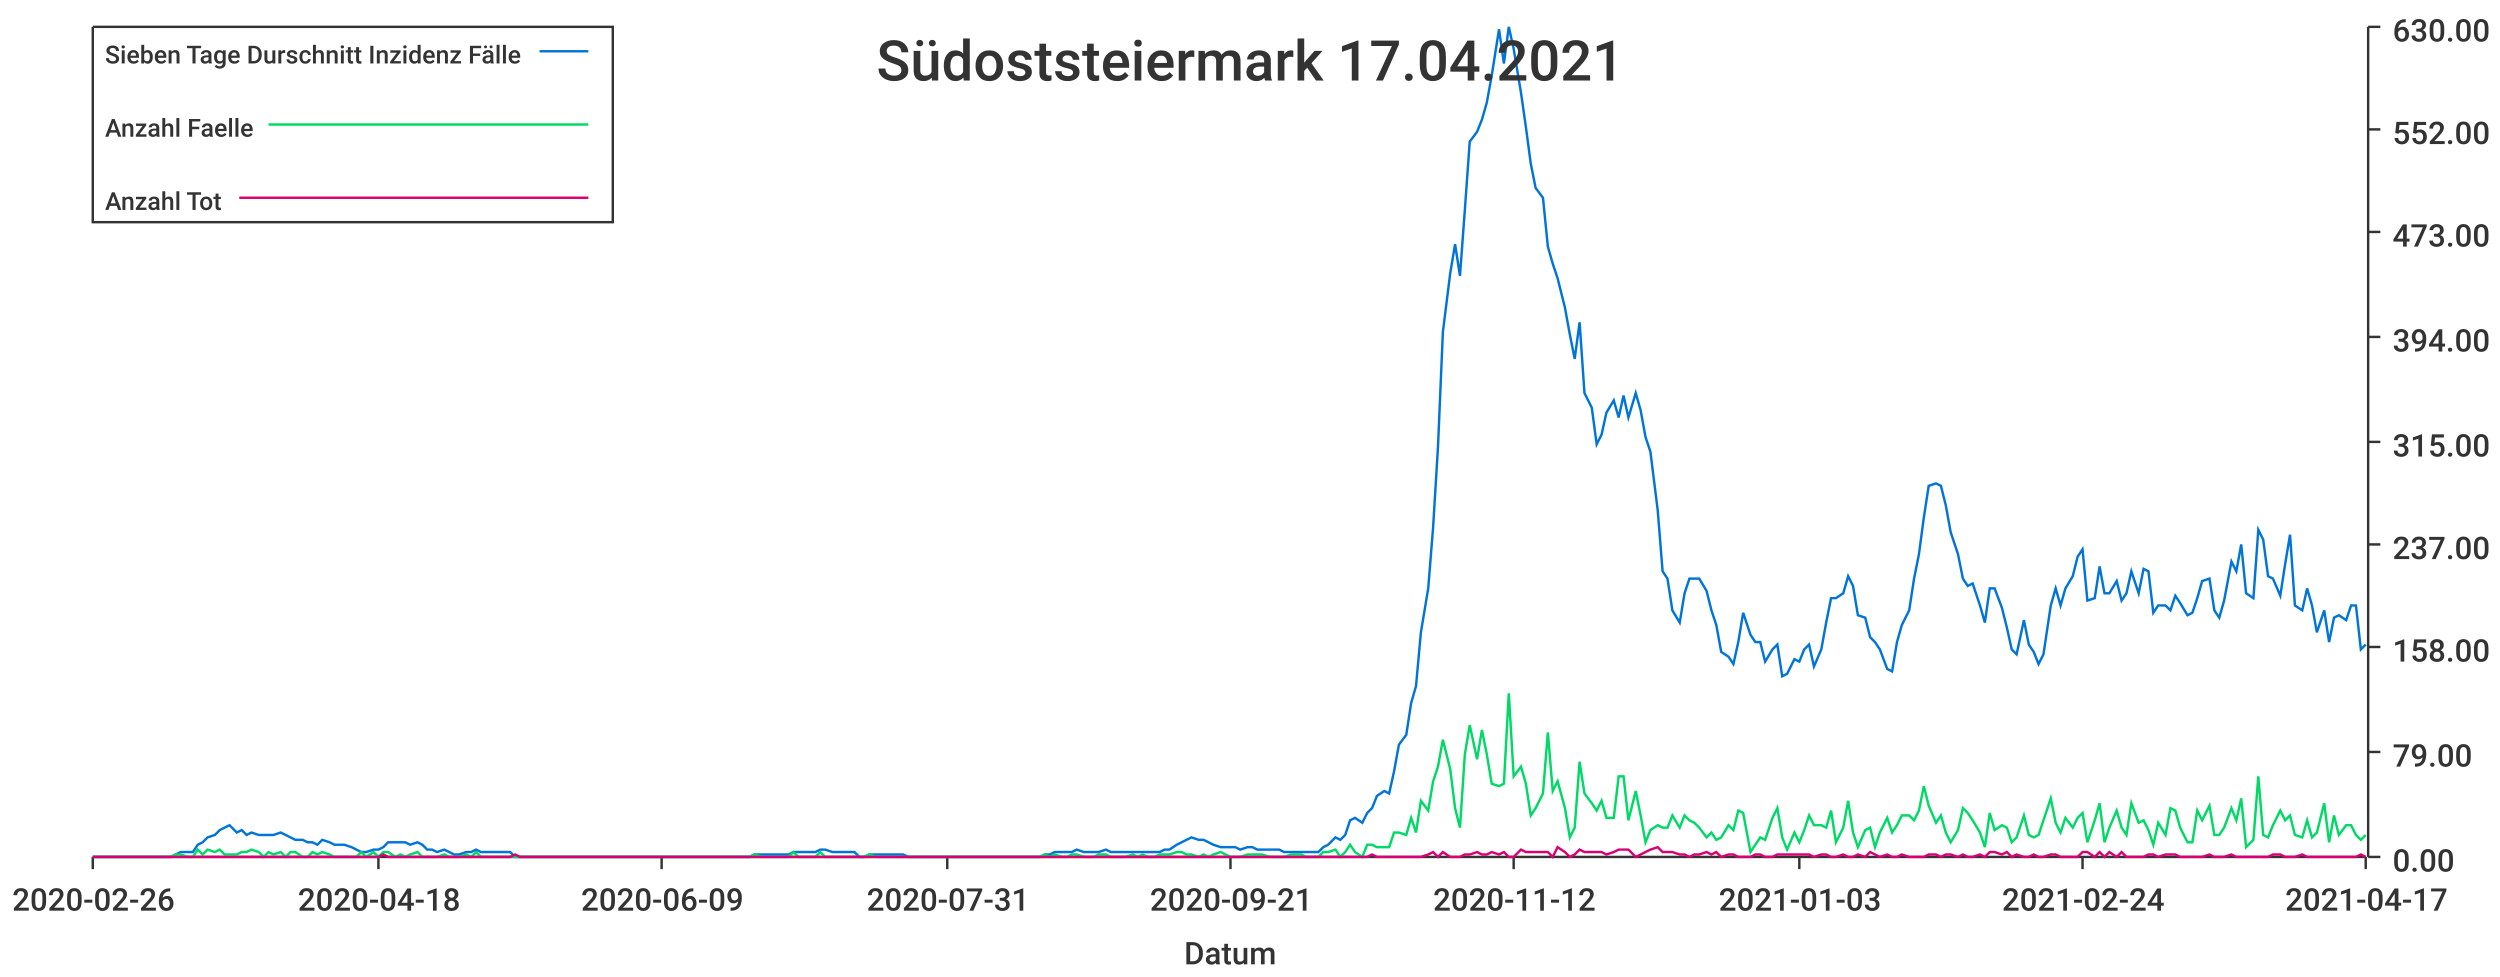
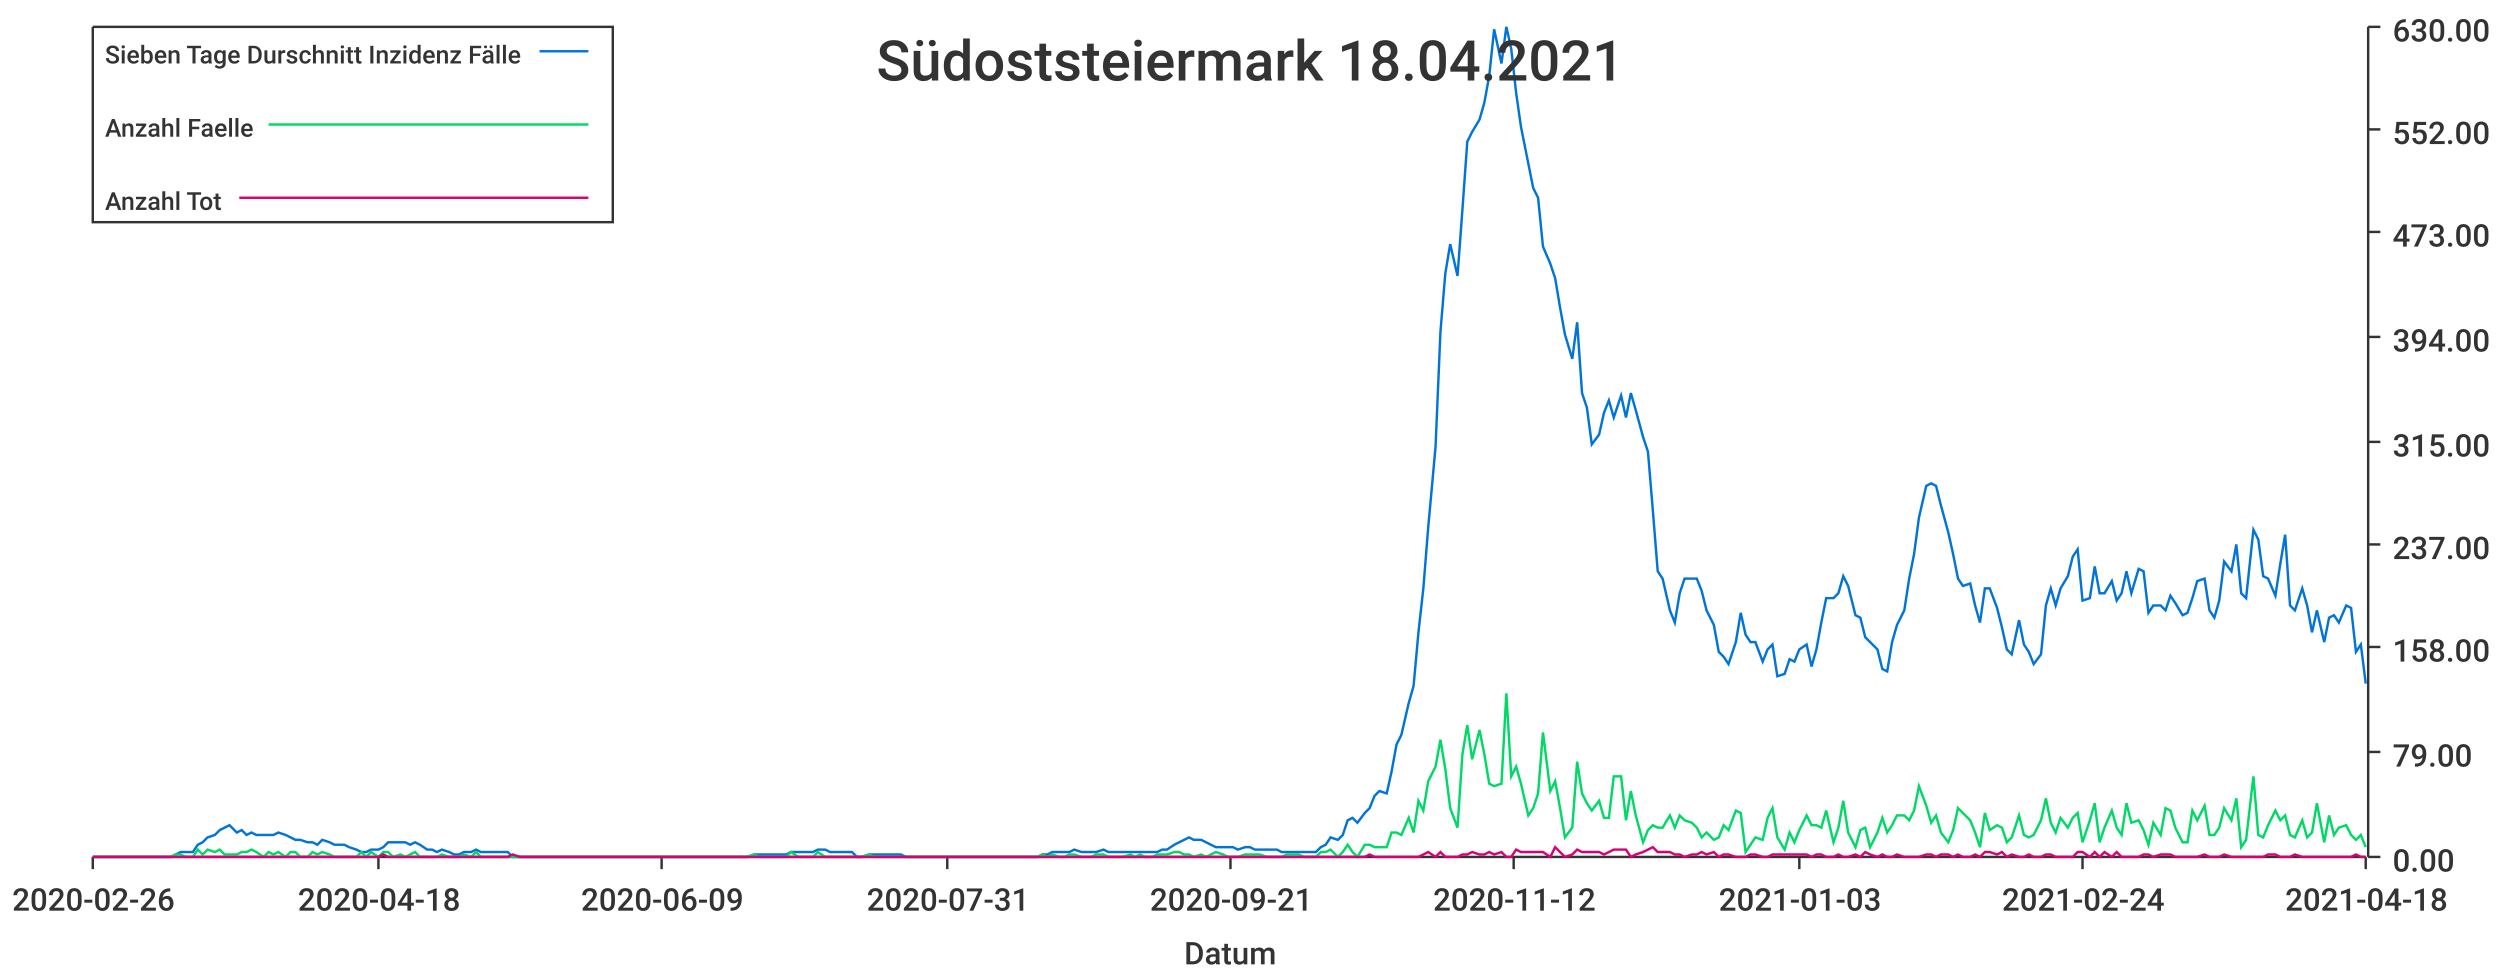
<svg xmlns="http://www.w3.org/2000/svg" width="1024" height="400">\n<path d="M 0 0 L 1024 0 L 1024 400 L 0 400 L 0 0" style="stroke-width:0;stroke:rgba(255,255,255,1.0);fill:rgba(255,255,255,1.0)" />
  <path d="M 38 11 L 969 11 L 969 351 L 38 351 L 38 11" style="stroke-width:0;stroke:rgba(255,255,255,1.0);fill:rgba(255,255,255,1.0)" />
  <path d="M 38 351 L 969 351" style="stroke-width:1;stroke:rgba(51,51,51,1.0);fill:none" />
  <path d="M 38 351 L 38 356" style="stroke-width:1;stroke:rgba(51,51,51,1.0);fill:none" />
  <text x="5" y="373" style="stroke-width:0;stroke:none;fill:rgba(51,51,51,1.0);font-size:12.8px;font-family:'Roboto Medium',sans-serif">2020-02-26</text>
  <path d="M 155 351 L 155 356" style="stroke-width:1;stroke:rgba(51,51,51,1.0);fill:none" />
  <text x="122" y="373" style="stroke-width:0;stroke:none;fill:rgba(51,51,51,1.0);font-size:12.8px;font-family:'Roboto Medium',sans-serif">2020-04-18</text>
  <path d="M 271 351 L 271 356" style="stroke-width:1;stroke:rgba(51,51,51,1.0);fill:none" />
  <text x="238" y="373" style="stroke-width:0;stroke:none;fill:rgba(51,51,51,1.0);font-size:12.8px;font-family:'Roboto Medium',sans-serif">2020-06-09</text>
  <path d="M 388 351 L 388 356" style="stroke-width:1;stroke:rgba(51,51,51,1.0);fill:none" />
  <text x="355" y="373" style="stroke-width:0;stroke:none;fill:rgba(51,51,51,1.0);font-size:12.8px;font-family:'Roboto Medium',sans-serif">2020-07-31</text>
  <path d="M 504 351 L 504 356" style="stroke-width:1;stroke:rgba(51,51,51,1.0);fill:none" />
  <text x="471" y="373" style="stroke-width:0;stroke:none;fill:rgba(51,51,51,1.0);font-size:12.8px;font-family:'Roboto Medium',sans-serif">2020-09-21</text>
  <path d="M 620 351 L 620 356" style="stroke-width:1;stroke:rgba(51,51,51,1.0);fill:none" />
  <text x="587" y="373" style="stroke-width:0;stroke:none;fill:rgba(51,51,51,1.0);font-size:12.8px;font-family:'Roboto Medium',sans-serif">2020-11-12</text>
  <path d="M 737 351 L 737 356" style="stroke-width:1;stroke:rgba(51,51,51,1.0);fill:none" />
  <text x="704" y="373" style="stroke-width:0;stroke:none;fill:rgba(51,51,51,1.0);font-size:12.8px;font-family:'Roboto Medium',sans-serif">2021-01-03</text>
  <path d="M 853 351 L 853 356" style="stroke-width:1;stroke:rgba(51,51,51,1.0);fill:none" />
  <text x="820" y="373" style="stroke-width:0;stroke:none;fill:rgba(51,51,51,1.0);font-size:12.8px;font-family:'Roboto Medium',sans-serif">2021-02-24</text>
  <path d="M 969 351 L 969 356" style="stroke-width:1;stroke:rgba(51,51,51,1.0);fill:none" />
-   <text x="936" y="373" style="stroke-width:0;stroke:none;fill:rgba(51,51,51,1.0);font-size:12.8px;font-family:'Roboto Medium',sans-serif">2021-04-17</text>
+   <text x="936" y="373" style="stroke-width:0;stroke:none;fill:rgba(51,51,51,1.0);font-size:12.8px;font-family:'Roboto Medium',sans-serif">2021-04-18</text>
  <text x="485" y="395" style="stroke-width:0;stroke:none;fill:rgba(51,51,51,1.0);font-size:12.8px;font-family:'Roboto Medium',sans-serif">Datum</text>
  <path d="M 970 351 L 970 11" style="stroke-width:1;stroke:rgba(51,51,51,1.0);fill:none" />
  <path d="M 970 351 L 975 351" style="stroke-width:1;stroke:rgba(51,51,51,1.0);fill:none" />
  <text x="980" y="357" style="stroke-width:0;stroke:none;fill:rgba(51,51,51,1.0);font-size:12.8px;font-family:'Roboto Medium',sans-serif">0.00</text>
  <path d="M 970 308 L 975 308" style="stroke-width:1;stroke:rgba(51,51,51,1.0);fill:none" />
  <text x="980" y="314" style="stroke-width:0;stroke:none;fill:rgba(51,51,51,1.0);font-size:12.8px;font-family:'Roboto Medium',sans-serif">79.00</text>
  <path d="M 970 265 L 975 265" style="stroke-width:1;stroke:rgba(51,51,51,1.0);fill:none" />
  <text x="980" y="271" style="stroke-width:0;stroke:none;fill:rgba(51,51,51,1.0);font-size:12.8px;font-family:'Roboto Medium',sans-serif">158.00</text>
  <path d="M 970 223 L 975 223" style="stroke-width:1;stroke:rgba(51,51,51,1.0);fill:none" />
  <text x="980" y="229" style="stroke-width:0;stroke:none;fill:rgba(51,51,51,1.0);font-size:12.8px;font-family:'Roboto Medium',sans-serif">237.00</text>
  <path d="M 970 181 L 975 181" style="stroke-width:1;stroke:rgba(51,51,51,1.0);fill:none" />
  <text x="980" y="187" style="stroke-width:0;stroke:none;fill:rgba(51,51,51,1.0);font-size:12.8px;font-family:'Roboto Medium',sans-serif">315.00</text>
  <path d="M 970 138 L 975 138" style="stroke-width:1;stroke:rgba(51,51,51,1.0);fill:none" />
  <text x="980" y="144" style="stroke-width:0;stroke:none;fill:rgba(51,51,51,1.0);font-size:12.8px;font-family:'Roboto Medium',sans-serif">394.00</text>
  <path d="M 970 95 L 975 95" style="stroke-width:1;stroke:rgba(51,51,51,1.0);fill:none" />
  <text x="980" y="101" style="stroke-width:0;stroke:none;fill:rgba(51,51,51,1.0);font-size:12.8px;font-family:'Roboto Medium',sans-serif">473.00</text>
  <path d="M 970 53 L 975 53" style="stroke-width:1;stroke:rgba(51,51,51,1.0);fill:none" />
  <text x="980" y="59" style="stroke-width:0;stroke:none;fill:rgba(51,51,51,1.0);font-size:12.8px;font-family:'Roboto Medium',sans-serif">552.00</text>
  <path d="M 970 11 L 975 11" style="stroke-width:1;stroke:rgba(51,51,51,1.0);fill:none" />
  <text x="980" y="17" style="stroke-width:0;stroke:none;fill:rgba(51,51,51,1.0);font-size:12.8px;font-family:'Roboto Medium',sans-serif">630.00</text>
-   <path d="M 38 351 L 41 351 L 43 351 L 45 351 L 47 351 L 50 351 L 52 351 L 54 351 L 56 351 L 59 351 L 61 351 L 63 351 L 65 351 L 68 351 L 70 351 L 72 350 L 74 349 L 77 349 L 79 349 L 81 346 L 83 345 L 85 343 L 88 342 L 90 340 L 92 339 L 94 338 L 97 341 L 99 340 L 101 342 L 103 341 L 106 342 L 108 342 L 110 342 L 112 342 L 115 341 L 117 342 L 119 343 L 121 344 L 124 344 L 126 345 L 128 345 L 130 346 L 132 344 L 135 345 L 137 346 L 139 346 L 141 346 L 144 347 L 146 348 L 148 349 L 150 349 L 153 348 L 155 348 L 157 347 L 159 345 L 162 345 L 164 345 L 166 345 L 168 346 L 171 345 L 173 346 L 175 348 L 177 348 L 179 349 L 182 348 L 184 349 L 186 350 L 188 350 L 191 349 L 193 349 L 195 348 L 197 349 L 200 349 L 202 349 L 204 349 L 206 349 L 209 349 L 211 351 L 213 351 L 215 351 L 218 351 L 220 351 L 222 351 L 224 351 L 226 351 L 229 351 L 231 351 L 233 351 L 235 351 L 238 351 L 240 351 L 242 351 L 244 351 L 247 351 L 249 351 L 251 351 L 253 351 L 256 351 L 258 351 L 260 351 L 262 351 L 265 351 L 267 351 L 269 351 L 271 351 L 273 351 L 276 351 L 278 351 L 280 351 L 282 351 L 285 351 L 287 351 L 289 351 L 291 351 L 294 351 L 296 351 L 298 351 L 300 351 L 303 351 L 305 351 L 307 351 L 309 350 L 312 350 L 314 350 L 316 350 L 318 350 L 320 350 L 323 350 L 325 349 L 327 349 L 329 349 L 332 349 L 334 349 L 336 348 L 338 348 L 341 349 L 343 349 L 345 349 L 347 349 L 350 349 L 352 351 L 354 351 L 356 350 L 359 350 L 361 350 L 363 350 L 365 350 L 367 350 L 370 350 L 372 351 L 374 351 L 376 351 L 379 351 L 381 351 L 383 351 L 385 351 L 388 351 L 390 351 L 392 351 L 394 351 L 397 351 L 399 351 L 401 351 L 403 351 L 406 351 L 408 351 L 410 351 L 412 351 L 414 351 L 417 351 L 419 351 L 421 351 L 423 351 L 426 351 L 428 350 L 430 350 L 432 349 L 435 349 L 437 349 L 439 349 L 441 348 L 444 349 L 446 349 L 448 349 L 450 349 L 453 348 L 455 349 L 457 349 L 459 349 L 461 349 L 464 349 L 466 349 L 468 349 L 470 349 L 473 349 L 475 349 L 477 348 L 479 348 L 482 346 L 484 345 L 486 344 L 488 343 L 491 344 L 493 344 L 495 345 L 497 346 L 500 347 L 502 347 L 504 347 L 506 347 L 508 348 L 511 347 L 513 347 L 515 348 L 517 348 L 520 348 L 522 348 L 524 348 L 526 349 L 529 349 L 531 349 L 533 349 L 535 349 L 538 349 L 540 349 L 542 347 L 544 346 L 547 343 L 549 344 L 551 342 L 553 336 L 555 335 L 558 337 L 560 333 L 562 331 L 564 326 L 567 324 L 569 325 L 571 316 L 573 305 L 576 301 L 578 288 L 580 281 L 582 259 L 585 241 L 587 216 L 589 183 L 591 136 L 594 112 L 596 100 L 598 113 L 600 86 L 602 58 L 605 54 L 607 49 L 609 42 L 611 31 L 614 12 L 616 26 L 618 11 L 620 20 L 623 38 L 625 52 L 627 67 L 629 77 L 632 81 L 634 101 L 636 108 L 638 114 L 641 126 L 643 137 L 645 147 L 647 132 L 649 161 L 652 167 L 654 182 L 656 178 L 658 169 L 661 164 L 663 171 L 665 162 L 667 171 L 670 161 L 672 168 L 674 179 L 676 185 L 679 209 L 681 234 L 683 237 L 685 250 L 688 255 L 690 243 L 692 237 L 694 237 L 696 237 L 699 242 L 701 250 L 703 256 L 705 267 L 708 269 L 710 272 L 712 263 L 714 251 L 717 260 L 719 263 L 721 263 L 723 271 L 726 266 L 728 264 L 730 277 L 732 276 L 735 270 L 737 271 L 739 266 L 741 264 L 743 273 L 746 266 L 748 255 L 750 245 L 752 245 L 755 243 L 757 236 L 759 240 L 761 252 L 764 253 L 766 261 L 768 263 L 770 266 L 773 274 L 775 275 L 777 263 L 779 256 L 782 250 L 784 237 L 786 227 L 788 212 L 790 199 L 793 198 L 795 199 L 797 207 L 799 218 L 802 227 L 804 237 L 806 240 L 808 239 L 811 248 L 813 255 L 815 241 L 817 241 L 820 249 L 822 257 L 824 266 L 826 268 L 829 254 L 831 264 L 833 267 L 835 272 L 837 268 L 840 248 L 842 241 L 844 248 L 846 241 L 849 236 L 851 228 L 853 225 L 855 246 L 858 245 L 860 232 L 862 243 L 864 243 L 867 238 L 869 246 L 871 243 L 873 234 L 876 243 L 878 233 L 880 234 L 882 251 L 884 248 L 887 248 L 889 250 L 891 244 L 893 247 L 896 252 L 898 251 L 900 245 L 902 238 L 905 237 L 907 250 L 909 253 L 911 246 L 914 230 L 916 234 L 918 223 L 920 243 L 923 245 L 925 217 L 927 221 L 929 236 L 931 237 L 934 244 L 936 231 L 938 219 L 940 248 L 943 250 L 945 241 L 947 248 L 949 259 L 952 250 L 954 263 L 956 253 L 958 252 L 961 254 L 963 248 L 965 248 L 967 266 L 969 264" style="stroke-width:1;stroke:rgba(0,116,217,1.0);fill:none" />
-   <path d="M 38 351 L 41 351 L 43 351 L 45 351 L 47 351 L 50 351 L 52 351 L 54 351 L 56 351 L 59 351 L 61 351 L 63 351 L 65 351 L 68 351 L 70 351 L 72 350 L 74 350 L 77 351 L 79 351 L 81 348 L 83 350 L 85 348 L 88 349 L 90 348 L 92 350 L 94 350 L 97 350 L 99 349 L 101 349 L 103 348 L 106 349 L 108 351 L 110 349 L 112 350 L 115 349 L 117 351 L 119 349 L 121 349 L 124 351 L 126 351 L 128 349 L 130 350 L 132 349 L 135 350 L 137 351 L 139 351 L 141 351 L 144 351 L 146 351 L 148 349 L 150 351 L 153 349 L 155 351 L 157 349 L 159 349 L 162 351 L 164 350 L 166 351 L 168 350 L 171 349 L 173 351 L 175 351 L 177 351 L 179 351 L 182 350 L 184 351 L 186 351 L 188 351 L 191 350 L 193 351 L 195 349 L 197 351 L 200 351 L 202 351 L 204 351 L 206 351 L 209 351 L 211 351 L 213 351 L 215 351 L 218 351 L 220 351 L 222 351 L 224 351 L 226 351 L 229 351 L 231 351 L 233 351 L 235 351 L 238 351 L 240 351 L 242 351 L 244 351 L 247 351 L 249 351 L 251 351 L 253 351 L 256 351 L 258 351 L 260 351 L 262 351 L 265 351 L 267 351 L 269 351 L 271 351 L 273 351 L 276 351 L 278 351 L 280 351 L 282 351 L 285 351 L 287 351 L 289 351 L 291 351 L 294 351 L 296 351 L 298 351 L 300 351 L 303 351 L 305 351 L 307 351 L 309 350 L 312 351 L 314 351 L 316 351 L 318 351 L 320 351 L 323 351 L 325 349 L 327 351 L 329 351 L 332 351 L 334 351 L 336 349 L 338 351 L 341 351 L 343 351 L 345 351 L 347 351 L 350 351 L 352 351 L 354 351 L 356 350 L 359 351 L 361 351 L 363 351 L 365 351 L 367 351 L 370 351 L 372 351 L 374 351 L 376 351 L 379 351 L 381 351 L 383 351 L 385 351 L 388 351 L 390 351 L 392 351 L 394 351 L 397 351 L 399 351 L 401 351 L 403 351 L 406 351 L 408 351 L 410 351 L 412 351 L 414 351 L 417 351 L 419 351 L 421 351 L 423 351 L 426 351 L 428 350 L 430 351 L 432 350 L 435 351 L 437 351 L 439 350 L 441 350 L 444 351 L 446 351 L 448 351 L 450 350 L 453 350 L 455 351 L 457 351 L 459 351 L 461 351 L 464 350 L 466 351 L 468 350 L 470 351 L 473 351 L 475 350 L 477 350 L 479 350 L 482 349 L 484 349 L 486 350 L 488 350 L 491 351 L 493 350 L 495 351 L 497 350 L 500 349 L 502 350 L 504 351 L 506 351 L 508 351 L 511 350 L 513 350 L 515 350 L 517 350 L 520 351 L 522 351 L 524 351 L 526 351 L 529 350 L 531 350 L 533 350 L 535 351 L 538 351 L 540 351 L 542 349 L 544 349 L 547 348 L 549 351 L 551 349 L 553 346 L 555 349 L 558 351 L 560 346 L 562 346 L 564 347 L 567 347 L 569 347 L 571 341 L 573 341 L 576 342 L 578 335 L 580 341 L 582 328 L 585 332 L 587 320 L 589 314 L 591 303 L 594 315 L 596 331 L 598 339 L 600 309 L 602 297 L 605 311 L 607 299 L 609 309 L 611 321 L 614 322 L 616 321 L 618 284 L 620 318 L 623 314 L 625 321 L 627 334 L 629 331 L 632 325 L 634 300 L 636 324 L 638 320 L 641 331 L 643 343 L 645 339 L 647 312 L 649 325 L 652 329 L 654 332 L 656 328 L 658 335 L 661 335 L 663 318 L 665 318 L 667 336 L 670 324 L 672 334 L 674 345 L 676 340 L 679 338 L 681 339 L 683 339 L 685 334 L 688 339 L 690 334 L 692 336 L 694 337 L 696 339 L 699 343 L 701 341 L 703 344 L 705 343 L 708 338 L 710 340 L 712 332 L 714 333 L 717 349 L 719 346 L 721 343 L 723 344 L 726 335 L 728 331 L 730 343 L 732 348 L 735 341 L 737 345 L 739 340 L 741 334 L 743 338 L 746 338 L 748 339 L 750 332 L 752 345 L 755 339 L 757 328 L 759 341 L 761 347 L 764 340 L 766 339 L 768 347 L 770 341 L 773 335 L 775 341 L 777 338 L 779 334 L 782 334 L 784 336 L 786 332 L 788 322 L 790 330 L 793 337 L 795 334 L 797 341 L 799 345 L 802 340 L 804 331 L 806 333 L 808 336 L 811 341 L 813 347 L 815 333 L 817 340 L 820 338 L 822 339 L 824 345 L 826 343 L 829 334 L 831 342 L 833 343 L 835 342 L 837 336 L 840 327 L 842 337 L 844 341 L 846 335 L 849 339 L 851 335 L 853 333 L 855 345 L 858 336 L 860 329 L 862 345 L 864 339 L 867 332 L 869 339 L 871 342 L 873 329 L 876 337 L 878 336 L 880 340 L 882 346 L 884 337 L 887 342 L 889 331 L 891 332 L 893 339 L 896 345 L 898 345 L 900 332 L 902 336 L 905 330 L 907 342 L 909 342 L 911 339 L 914 331 L 916 336 L 918 327 L 920 347 L 923 344 L 925 318 L 927 342 L 929 343 L 931 338 L 934 332 L 936 336 L 938 334 L 940 342 L 943 343 L 945 336 L 947 343 L 949 341 L 952 329 L 954 345 L 956 334 L 958 342 L 961 338 L 963 338 L 965 342 L 967 344 L 969 342" style="stroke-width:1;stroke:rgba(0,217,101,1.0);fill:none" />
-   <path d="M 38 351 L 41 351 L 43 351 L 45 351 L 47 351 L 50 351 L 52 351 L 54 351 L 56 351 L 59 351 L 61 351 L 63 351 L 65 351 L 68 351 L 70 351 L 72 351 L 74 351 L 77 351 L 79 351 L 81 351 L 83 351 L 85 351 L 88 351 L 90 351 L 92 351 L 94 351 L 97 351 L 99 351 L 101 351 L 103 351 L 106 351 L 108 351 L 110 351 L 112 351 L 115 351 L 117 351 L 119 351 L 121 351 L 124 351 L 126 351 L 128 351 L 130 351 L 132 351 L 135 351 L 137 351 L 139 351 L 141 351 L 144 351 L 146 351 L 148 351 L 150 351 L 153 351 L 155 351 L 157 350 L 159 351 L 162 351 L 164 351 L 166 351 L 168 351 L 171 351 L 173 351 L 175 351 L 177 351 L 179 351 L 182 351 L 184 351 L 186 351 L 188 351 L 191 351 L 193 351 L 195 351 L 197 351 L 200 351 L 202 351 L 204 351 L 206 351 L 209 351 L 211 350 L 213 351 L 215 351 L 218 351 L 220 351 L 222 351 L 224 351 L 226 351 L 229 351 L 231 351 L 233 351 L 235 351 L 238 351 L 240 351 L 242 351 L 244 351 L 247 351 L 249 351 L 251 351 L 253 351 L 256 351 L 258 351 L 260 351 L 262 351 L 265 351 L 267 351 L 269 351 L 271 351 L 273 351 L 276 351 L 278 351 L 280 351 L 282 351 L 285 351 L 287 351 L 289 351 L 291 351 L 294 351 L 296 351 L 298 351 L 300 351 L 303 351 L 305 351 L 307 351 L 309 351 L 312 351 L 314 351 L 316 351 L 318 351 L 320 351 L 323 351 L 325 351 L 327 351 L 329 351 L 332 351 L 334 351 L 336 351 L 338 351 L 341 351 L 343 351 L 345 351 L 347 351 L 350 351 L 352 351 L 354 351 L 356 351 L 359 351 L 361 351 L 363 351 L 365 351 L 367 351 L 370 351 L 372 351 L 374 351 L 376 351 L 379 351 L 381 351 L 383 351 L 385 351 L 388 351 L 390 351 L 392 351 L 394 351 L 397 351 L 399 351 L 401 351 L 403 351 L 406 351 L 408 351 L 410 351 L 412 351 L 414 351 L 417 351 L 419 351 L 421 351 L 423 351 L 426 351 L 428 351 L 430 351 L 432 351 L 435 351 L 437 351 L 439 351 L 441 351 L 444 351 L 446 351 L 448 351 L 450 351 L 453 351 L 455 351 L 457 351 L 459 351 L 461 351 L 464 351 L 466 351 L 468 351 L 470 351 L 473 351 L 475 351 L 477 351 L 479 351 L 482 351 L 484 351 L 486 351 L 488 351 L 491 351 L 493 351 L 495 351 L 497 351 L 500 351 L 502 351 L 504 351 L 506 351 L 508 351 L 511 351 L 513 351 L 515 351 L 517 351 L 520 351 L 522 351 L 524 351 L 526 351 L 529 351 L 531 351 L 533 351 L 535 351 L 538 351 L 540 351 L 542 351 L 544 351 L 547 351 L 549 351 L 551 351 L 553 351 L 555 351 L 558 351 L 560 351 L 562 350 L 564 351 L 567 351 L 569 351 L 571 351 L 573 351 L 576 351 L 578 351 L 580 351 L 582 351 L 585 350 L 587 349 L 589 351 L 591 349 L 594 351 L 596 351 L 598 351 L 600 350 L 602 350 L 605 349 L 607 350 L 609 350 L 611 349 L 614 350 L 616 349 L 618 351 L 620 351 L 623 348 L 625 349 L 627 349 L 629 349 L 632 349 L 634 349 L 636 351 L 638 347 L 641 349 L 643 351 L 645 350 L 647 348 L 649 349 L 652 349 L 654 349 L 656 349 L 658 350 L 661 349 L 663 348 L 665 348 L 667 348 L 670 351 L 672 350 L 674 349 L 676 348 L 679 347 L 681 349 L 683 349 L 685 349 L 688 350 L 690 350 L 692 351 L 694 350 L 696 350 L 699 349 L 701 350 L 703 349 L 705 351 L 708 350 L 710 350 L 712 351 L 714 351 L 717 351 L 719 350 L 721 350 L 723 351 L 726 351 L 728 350 L 730 350 L 732 350 L 735 350 L 737 350 L 739 350 L 741 350 L 743 351 L 746 350 L 748 350 L 750 351 L 752 351 L 755 350 L 757 351 L 759 351 L 761 350 L 764 351 L 766 349 L 768 350 L 770 351 L 773 350 L 775 351 L 777 351 L 779 350 L 782 351 L 784 351 L 786 351 L 788 351 L 790 350 L 793 350 L 795 351 L 797 350 L 799 350 L 802 351 L 804 350 L 806 351 L 808 351 L 811 350 L 813 351 L 815 349 L 817 349 L 820 350 L 822 349 L 824 351 L 826 350 L 829 351 L 831 351 L 833 350 L 835 351 L 837 351 L 840 350 L 842 350 L 844 351 L 846 351 L 849 351 L 851 351 L 853 349 L 855 349 L 858 351 L 860 349 L 862 351 L 864 349 L 867 351 L 869 349 L 871 351 L 873 351 L 876 351 L 878 351 L 880 350 L 882 350 L 884 351 L 887 350 L 889 350 L 891 350 L 893 351 L 896 351 L 898 351 L 900 351 L 902 351 L 905 350 L 907 351 L 909 351 L 911 351 L 914 350 L 916 351 L 918 351 L 920 351 L 923 351 L 925 351 L 927 351 L 929 351 L 931 350 L 934 350 L 936 351 L 938 351 L 940 351 L 943 350 L 945 351 L 947 351 L 949 351 L 952 351 L 954 351 L 956 351 L 958 351 L 961 351 L 963 351 L 965 351 L 967 350 L 969 351" style="stroke-width:1;stroke:rgba(217,0,116,1.0);fill:none" />
-   <text x="359" y="33" style="stroke-width:0;stroke:none;fill:rgba(51,51,51,1.0);font-size:23.0px;font-family:'Roboto Medium',sans-serif">Südoststeiermark 17.04.2021</text>
+   <path d="M 38 351 L 41 351 L 43 351 L 45 351 L 47 351 L 50 351 L 52 351 L 54 351 L 56 351 L 59 351 L 61 351 L 63 351 L 65 351 L 68 351 L 70 351 L 72 350 L 74 349 L 76 349 L 79 349 L 81 346 L 83 345 L 85 343 L 88 342 L 90 340 L 92 339 L 94 338 L 97 341 L 99 340 L 101 342 L 103 341 L 105 342 L 108 342 L 110 342 L 112 342 L 114 341 L 117 342 L 119 343 L 121 344 L 123 344 L 126 345 L 128 345 L 130 346 L 132 344 L 135 345 L 137 346 L 139 346 L 141 346 L 143 347 L 146 348 L 148 349 L 150 349 L 152 348 L 155 348 L 157 347 L 159 345 L 161 345 L 164 345 L 166 345 L 168 346 L 170 345 L 172 346 L 175 348 L 177 348 L 179 349 L 181 348 L 184 349 L 186 350 L 188 350 L 190 349 L 193 349 L 195 348 L 197 349 L 199 349 L 201 349 L 204 349 L 206 349 L 208 349 L 210 351 L 213 351 L 215 351 L 217 351 L 219 351 L 222 351 L 224 351 L 226 351 L 228 351 L 231 351 L 233 351 L 235 351 L 237 351 L 239 351 L 242 351 L 244 351 L 246 351 L 248 351 L 251 351 L 253 351 L 255 351 L 257 351 L 260 351 L 262 351 L 264 351 L 266 351 L 268 351 L 271 351 L 273 351 L 275 351 L 277 351 L 280 351 L 282 351 L 284 351 L 286 351 L 289 351 L 291 351 L 293 351 L 295 351 L 297 351 L 300 351 L 302 351 L 304 351 L 306 351 L 309 350 L 311 350 L 313 350 L 315 350 L 318 350 L 320 350 L 322 350 L 324 349 L 327 349 L 329 349 L 331 349 L 333 349 L 335 348 L 338 348 L 340 349 L 342 349 L 344 349 L 347 349 L 349 349 L 351 351 L 353 351 L 356 350 L 358 350 L 360 350 L 362 350 L 364 350 L 367 350 L 369 350 L 371 351 L 373 351 L 376 351 L 378 351 L 380 351 L 382 351 L 385 351 L 387 351 L 389 351 L 391 351 L 393 351 L 396 351 L 398 351 L 400 351 L 402 351 L 405 351 L 407 351 L 409 351 L 411 351 L 414 351 L 416 351 L 418 351 L 420 351 L 423 351 L 425 351 L 427 350 L 429 350 L 431 349 L 434 349 L 436 349 L 438 349 L 440 348 L 443 349 L 445 349 L 447 349 L 449 349 L 452 348 L 454 349 L 456 349 L 458 349 L 460 349 L 463 349 L 465 349 L 467 349 L 469 349 L 472 349 L 474 349 L 476 348 L 478 348 L 481 346 L 483 345 L 485 344 L 487 343 L 489 344 L 492 344 L 494 345 L 496 346 L 498 347 L 501 347 L 503 347 L 505 347 L 507 348 L 510 347 L 512 347 L 514 348 L 516 348 L 519 348 L 521 348 L 523 348 L 525 349 L 527 349 L 530 349 L 532 349 L 534 349 L 536 349 L 539 349 L 541 347 L 543 346 L 545 343 L 548 344 L 550 342 L 552 336 L 554 335 L 556 337 L 559 333 L 561 331 L 563 326 L 565 324 L 568 325 L 570 316 L 572 305 L 574 301 L 577 288 L 579 281 L 581 259 L 583 241 L 585 216 L 588 183 L 590 136 L 592 112 L 594 100 L 597 113 L 599 86 L 601 58 L 603 54 L 606 49 L 608 42 L 610 31 L 612 12 L 615 26 L 617 11 L 619 20 L 621 38 L 623 52 L 626 67 L 628 77 L 630 81 L 632 101 L 635 108 L 637 114 L 639 126 L 641 137 L 644 147 L 646 132 L 648 161 L 650 167 L 652 182 L 655 178 L 657 169 L 659 164 L 661 171 L 664 162 L 666 171 L 668 161 L 670 168 L 673 179 L 675 185 L 677 209 L 679 234 L 681 237 L 684 250 L 686 255 L 688 243 L 690 237 L 693 237 L 695 237 L 697 242 L 699 250 L 702 256 L 704 267 L 706 269 L 708 272 L 711 263 L 713 251 L 715 260 L 717 263 L 719 263 L 722 271 L 724 266 L 726 264 L 728 277 L 731 276 L 733 270 L 735 271 L 737 266 L 740 264 L 742 273 L 744 266 L 746 255 L 748 245 L 751 245 L 753 243 L 755 236 L 757 240 L 760 252 L 762 253 L 764 261 L 766 263 L 769 266 L 771 274 L 773 275 L 775 263 L 777 256 L 780 250 L 782 237 L 784 227 L 786 212 L 789 199 L 791 198 L 793 199 L 795 207 L 798 218 L 800 227 L 802 237 L 804 240 L 807 239 L 809 248 L 811 255 L 813 241 L 815 241 L 818 249 L 820 257 L 822 266 L 824 268 L 827 254 L 829 264 L 831 267 L 833 272 L 836 268 L 838 248 L 840 241 L 842 248 L 844 241 L 847 236 L 849 228 L 851 225 L 853 246 L 856 245 L 858 232 L 860 243 L 862 243 L 865 238 L 867 246 L 869 243 L 871 234 L 873 243 L 876 233 L 878 234 L 880 251 L 882 248 L 885 248 L 887 250 L 889 244 L 891 247 L 894 252 L 896 251 L 898 245 L 900 238 L 903 237 L 905 250 L 907 253 L 909 246 L 911 230 L 914 234 L 916 223 L 918 243 L 920 245 L 923 217 L 925 221 L 927 236 L 929 237 L 932 244 L 934 231 L 936 219 L 938 248 L 940 250 L 943 241 L 945 248 L 947 259 L 949 250 L 952 263 L 954 253 L 956 252 L 958 255 L 961 248 L 963 249 L 965 267 L 967 264 L 969 280" style="stroke-width:1;stroke:rgba(0,116,217,1.0);fill:none" />
+   <path d="M 38 351 L 41 351 L 43 351 L 45 351 L 47 351 L 50 351 L 52 351 L 54 351 L 56 351 L 59 351 L 61 351 L 63 351 L 65 351 L 68 351 L 70 351 L 72 350 L 74 350 L 76 351 L 79 351 L 81 348 L 83 350 L 85 348 L 88 349 L 90 348 L 92 350 L 94 350 L 97 350 L 99 349 L 101 349 L 103 348 L 105 349 L 108 351 L 110 349 L 112 350 L 114 349 L 117 351 L 119 349 L 121 349 L 123 351 L 126 351 L 128 349 L 130 350 L 132 349 L 135 350 L 137 351 L 139 351 L 141 351 L 143 351 L 146 351 L 148 349 L 150 351 L 152 349 L 155 351 L 157 349 L 159 349 L 161 351 L 164 350 L 166 351 L 168 350 L 170 349 L 172 351 L 175 351 L 177 351 L 179 351 L 181 350 L 184 351 L 186 351 L 188 351 L 190 350 L 193 351 L 195 349 L 197 351 L 199 351 L 201 351 L 204 351 L 206 351 L 208 351 L 210 351 L 213 351 L 215 351 L 217 351 L 219 351 L 222 351 L 224 351 L 226 351 L 228 351 L 231 351 L 233 351 L 235 351 L 237 351 L 239 351 L 242 351 L 244 351 L 246 351 L 248 351 L 251 351 L 253 351 L 255 351 L 257 351 L 260 351 L 262 351 L 264 351 L 266 351 L 268 351 L 271 351 L 273 351 L 275 351 L 277 351 L 280 351 L 282 351 L 284 351 L 286 351 L 289 351 L 291 351 L 293 351 L 295 351 L 297 351 L 300 351 L 302 351 L 304 351 L 306 351 L 309 350 L 311 351 L 313 351 L 315 351 L 318 351 L 320 351 L 322 351 L 324 349 L 327 351 L 329 351 L 331 351 L 333 351 L 335 349 L 338 351 L 340 351 L 342 351 L 344 351 L 347 351 L 349 351 L 351 351 L 353 351 L 356 350 L 358 351 L 360 351 L 362 351 L 364 351 L 367 351 L 369 351 L 371 351 L 373 351 L 376 351 L 378 351 L 380 351 L 382 351 L 385 351 L 387 351 L 389 351 L 391 351 L 393 351 L 396 351 L 398 351 L 400 351 L 402 351 L 405 351 L 407 351 L 409 351 L 411 351 L 414 351 L 416 351 L 418 351 L 420 351 L 423 351 L 425 351 L 427 350 L 429 351 L 431 350 L 434 351 L 436 351 L 438 350 L 440 350 L 443 351 L 445 351 L 447 351 L 449 350 L 452 350 L 454 351 L 456 351 L 458 351 L 460 351 L 463 350 L 465 351 L 467 350 L 469 351 L 472 351 L 474 350 L 476 350 L 478 350 L 481 349 L 483 349 L 485 350 L 487 350 L 489 351 L 492 350 L 494 351 L 496 350 L 498 349 L 501 350 L 503 351 L 505 351 L 507 351 L 510 350 L 512 350 L 514 350 L 516 350 L 519 351 L 521 351 L 523 351 L 525 351 L 527 350 L 530 350 L 532 350 L 534 351 L 536 351 L 539 351 L 541 349 L 543 349 L 545 348 L 548 351 L 550 349 L 552 346 L 554 349 L 556 351 L 559 346 L 561 346 L 563 347 L 565 347 L 568 347 L 570 341 L 572 341 L 574 342 L 577 335 L 579 341 L 581 328 L 583 332 L 585 320 L 588 314 L 590 303 L 592 315 L 594 331 L 597 339 L 599 309 L 601 297 L 603 311 L 606 299 L 608 309 L 610 321 L 612 322 L 615 321 L 617 284 L 619 318 L 621 314 L 623 321 L 626 334 L 628 331 L 630 325 L 632 300 L 635 324 L 637 320 L 639 331 L 641 343 L 644 339 L 646 312 L 648 325 L 650 329 L 652 332 L 655 328 L 657 335 L 659 335 L 661 318 L 664 318 L 666 336 L 668 324 L 670 334 L 673 345 L 675 340 L 677 338 L 679 339 L 681 339 L 684 334 L 686 339 L 688 334 L 690 336 L 693 337 L 695 339 L 697 343 L 699 341 L 702 344 L 704 343 L 706 338 L 708 340 L 711 332 L 713 333 L 715 349 L 717 346 L 719 343 L 722 344 L 724 335 L 726 331 L 728 343 L 731 348 L 733 341 L 735 345 L 737 340 L 740 334 L 742 338 L 744 338 L 746 339 L 748 332 L 751 345 L 753 339 L 755 328 L 757 341 L 760 347 L 762 340 L 764 339 L 766 347 L 769 341 L 771 335 L 773 341 L 775 338 L 777 334 L 780 334 L 782 336 L 784 332 L 786 322 L 789 330 L 791 337 L 793 334 L 795 341 L 798 345 L 800 340 L 802 331 L 804 333 L 807 336 L 809 341 L 811 347 L 813 333 L 815 340 L 818 338 L 820 339 L 822 345 L 824 343 L 827 334 L 829 342 L 831 343 L 833 342 L 836 336 L 838 327 L 840 337 L 842 341 L 844 335 L 847 339 L 849 335 L 851 333 L 853 345 L 856 336 L 858 329 L 860 345 L 862 339 L 865 332 L 867 339 L 869 342 L 871 329 L 873 337 L 876 336 L 878 340 L 880 346 L 882 337 L 885 342 L 887 331 L 889 332 L 891 339 L 894 345 L 896 345 L 898 332 L 900 336 L 903 330 L 905 342 L 907 342 L 909 339 L 911 331 L 914 336 L 916 327 L 918 347 L 920 344 L 923 318 L 925 342 L 927 343 L 929 338 L 932 332 L 934 336 L 936 334 L 938 342 L 940 343 L 943 336 L 945 343 L 947 341 L 949 329 L 952 345 L 954 334 L 956 342 L 958 339 L 961 338 L 963 342 L 965 344 L 967 342 L 969 347" style="stroke-width:1;stroke:rgba(0,217,101,1.0);fill:none" />
+   <path d="M 38 351 L 41 351 L 43 351 L 45 351 L 47 351 L 50 351 L 52 351 L 54 351 L 56 351 L 59 351 L 61 351 L 63 351 L 65 351 L 68 351 L 70 351 L 72 351 L 74 351 L 76 351 L 79 351 L 81 351 L 83 351 L 85 351 L 88 351 L 90 351 L 92 351 L 94 351 L 97 351 L 99 351 L 101 351 L 103 351 L 105 351 L 108 351 L 110 351 L 112 351 L 114 351 L 117 351 L 119 351 L 121 351 L 123 351 L 126 351 L 128 351 L 130 351 L 132 351 L 135 351 L 137 351 L 139 351 L 141 351 L 143 351 L 146 351 L 148 351 L 150 351 L 152 351 L 155 351 L 157 350 L 159 351 L 161 351 L 164 351 L 166 351 L 168 351 L 170 351 L 172 351 L 175 351 L 177 351 L 179 351 L 181 351 L 184 351 L 186 351 L 188 351 L 190 351 L 193 351 L 195 351 L 197 351 L 199 351 L 201 351 L 204 351 L 206 351 L 208 351 L 210 350 L 213 351 L 215 351 L 217 351 L 219 351 L 222 351 L 224 351 L 226 351 L 228 351 L 231 351 L 233 351 L 235 351 L 237 351 L 239 351 L 242 351 L 244 351 L 246 351 L 248 351 L 251 351 L 253 351 L 255 351 L 257 351 L 260 351 L 262 351 L 264 351 L 266 351 L 268 351 L 271 351 L 273 351 L 275 351 L 277 351 L 280 351 L 282 351 L 284 351 L 286 351 L 289 351 L 291 351 L 293 351 L 295 351 L 297 351 L 300 351 L 302 351 L 304 351 L 306 351 L 309 351 L 311 351 L 313 351 L 315 351 L 318 351 L 320 351 L 322 351 L 324 351 L 327 351 L 329 351 L 331 351 L 333 351 L 335 351 L 338 351 L 340 351 L 342 351 L 344 351 L 347 351 L 349 351 L 351 351 L 353 351 L 356 351 L 358 351 L 360 351 L 362 351 L 364 351 L 367 351 L 369 351 L 371 351 L 373 351 L 376 351 L 378 351 L 380 351 L 382 351 L 385 351 L 387 351 L 389 351 L 391 351 L 393 351 L 396 351 L 398 351 L 400 351 L 402 351 L 405 351 L 407 351 L 409 351 L 411 351 L 414 351 L 416 351 L 418 351 L 420 351 L 423 351 L 425 351 L 427 351 L 429 351 L 431 351 L 434 351 L 436 351 L 438 351 L 440 351 L 443 351 L 445 351 L 447 351 L 449 351 L 452 351 L 454 351 L 456 351 L 458 351 L 460 351 L 463 351 L 465 351 L 467 351 L 469 351 L 472 351 L 474 351 L 476 351 L 478 351 L 481 351 L 483 351 L 485 351 L 487 351 L 489 351 L 492 351 L 494 351 L 496 351 L 498 351 L 501 351 L 503 351 L 505 351 L 507 351 L 510 351 L 512 351 L 514 351 L 516 351 L 519 351 L 521 351 L 523 351 L 525 351 L 527 351 L 530 351 L 532 351 L 534 351 L 536 351 L 539 351 L 541 351 L 543 351 L 545 351 L 548 351 L 550 351 L 552 351 L 554 351 L 556 351 L 559 351 L 561 350 L 563 351 L 565 351 L 568 351 L 570 351 L 572 351 L 574 351 L 577 351 L 579 351 L 581 351 L 583 350 L 585 349 L 588 351 L 590 349 L 592 351 L 594 351 L 597 351 L 599 350 L 601 350 L 603 349 L 606 350 L 608 350 L 610 349 L 612 350 L 615 349 L 617 351 L 619 351 L 621 348 L 623 349 L 626 349 L 628 349 L 630 349 L 632 349 L 635 351 L 637 347 L 639 349 L 641 351 L 644 350 L 646 348 L 648 349 L 650 349 L 652 349 L 655 349 L 657 350 L 659 349 L 661 348 L 664 348 L 666 348 L 668 351 L 670 350 L 673 349 L 675 348 L 677 347 L 679 349 L 681 349 L 684 349 L 686 350 L 688 350 L 690 351 L 693 350 L 695 350 L 697 349 L 699 350 L 702 349 L 704 351 L 706 350 L 708 350 L 711 351 L 713 351 L 715 351 L 717 350 L 719 350 L 722 351 L 724 351 L 726 350 L 728 350 L 731 350 L 733 350 L 735 350 L 737 350 L 740 350 L 742 351 L 744 350 L 746 350 L 748 351 L 751 351 L 753 350 L 755 351 L 757 351 L 760 350 L 762 351 L 764 349 L 766 350 L 769 351 L 771 350 L 773 351 L 775 351 L 777 350 L 780 351 L 782 351 L 784 351 L 786 351 L 789 350 L 791 350 L 793 351 L 795 350 L 798 350 L 800 351 L 802 350 L 804 351 L 807 351 L 809 350 L 811 351 L 813 349 L 815 349 L 818 350 L 820 349 L 822 351 L 824 350 L 827 351 L 829 351 L 831 350 L 833 351 L 836 351 L 838 350 L 840 350 L 842 351 L 844 351 L 847 351 L 849 351 L 851 349 L 853 349 L 856 351 L 858 349 L 860 351 L 862 349 L 865 351 L 867 349 L 869 351 L 871 351 L 873 351 L 876 351 L 878 350 L 880 350 L 882 351 L 885 350 L 887 350 L 889 350 L 891 351 L 894 351 L 896 351 L 898 351 L 900 351 L 903 350 L 905 351 L 907 351 L 909 351 L 911 350 L 914 351 L 916 351 L 918 351 L 920 351 L 923 351 L 925 351 L 927 351 L 929 350 L 932 350 L 934 351 L 936 351 L 938 351 L 940 350 L 943 351 L 945 351 L 947 351 L 949 351 L 952 351 L 954 351 L 956 351 L 958 351 L 961 351 L 963 351 L 965 350 L 967 351 L 969 351" style="stroke-width:1;stroke:rgba(217,0,116,1.0);fill:none" />
+   <text x="359" y="33" style="stroke-width:0;stroke:none;fill:rgba(51,51,51,1.0);font-size:23.0px;font-family:'Roboto Medium',sans-serif">Südoststeiermark 18.04.2021</text>
  <path d="M 38 11 L 251 11 L 251 91 L 38 91 L 38 11" style="stroke-width:1;stroke:rgba(51,51,51,1.0);fill:rgba(255,255,255,1.0)" />
  <text x="43" y="26" style="stroke-width:0;stroke:none;fill:rgba(51,51,51,1.0);font-size:10.2px;font-family:'Roboto Medium',sans-serif">Sieben Tage Durschnitt Inzidenz Fälle</text>
  <path d="M 221 21 L 241 21" style="stroke-width:1;stroke:rgba(0,116,217,1.0);fill:none" />
  <text x="43" y="56" style="stroke-width:0;stroke:none;fill:rgba(51,51,51,1.0);font-size:10.2px;font-family:'Roboto Medium',sans-serif">Anzahl Faelle</text>
  <path d="M 110 51 L 241 51" style="stroke-width:1;stroke:rgba(0,217,101,1.0);fill:none" />
  <text x="43" y="86" style="stroke-width:0;stroke:none;fill:rgba(51,51,51,1.0);font-size:10.2px;font-family:'Roboto Medium',sans-serif">Anzahl Tot</text>
  <path d="M 98 81 L 241 81" style="stroke-width:1;stroke:rgba(217,0,116,1.0);fill:none" />
</svg>
